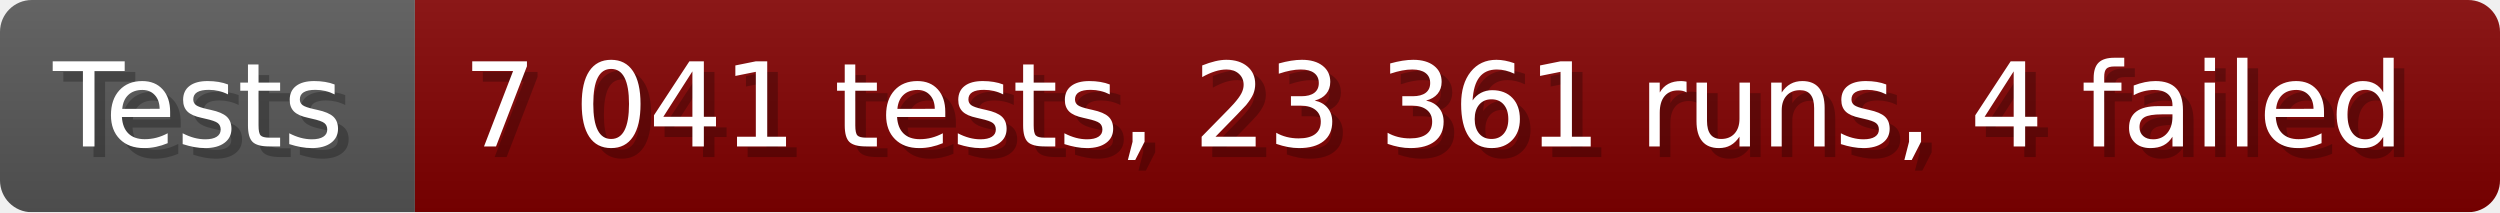
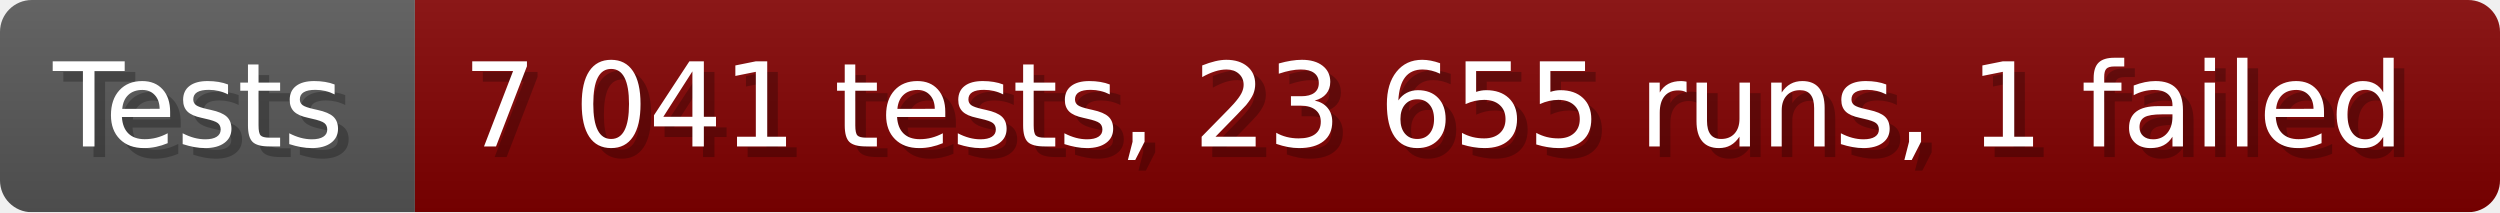
- <svg xmlns="http://www.w3.org/2000/svg" width="235.6" height="20" viewBox="0 0 2356 200" role="img" aria-label="Tests: 7 041 tests, 23 361 runs, 4 failed">
+ <svg xmlns="http://www.w3.org/2000/svg" width="235.6" height="20" viewBox="0 0 2356 200" role="img" aria-label="Tests: 7 041 tests, 23 655 runs, 1 failed">
  <linearGradient id="a" x2="0" y2="100%">
    <stop offset="0" stop-opacity=".1" stop-color="#EEE" />
    <stop offset="1" stop-opacity=".1" />
  </linearGradient>
  <mask id="m">
    <rect width="2356" height="200" rx="30" fill="#FFF" />
  </mask>
  <g mask="url(#m)">
    <rect width="391" height="200" fill="#555" />
    <rect width="1965" height="200" fill="#800000" x="391" />
    <rect width="2356" height="200" fill="url(#a)" />
  </g>
  <g aria-hidden="true" fill="#fff" text-anchor="start" font-family="Verdana,DejaVu Sans,sans-serif" font-size="110">
    <text x="60" y="148" textLength="291" fill="#000" opacity="0.25">Tests</text>
    <text x="50" y="138" textLength="291">Tests</text>
-     <text x="446" y="148" textLength="1865" fill="#000" opacity="0.25">7 041 tests, 23 361 runs, 4 failed</text>
-     <text x="436" y="138" textLength="1865">7 041 tests, 23 361 runs, 4 failed</text>
+     <text x="446" y="148" textLength="1865" fill="#000" opacity="0.25">7 041 tests, 23 655 runs, 1 failed</text>
+     <text x="436" y="138" textLength="1865">7 041 tests, 23 655 runs, 1 failed</text>
  </g>
</svg>
